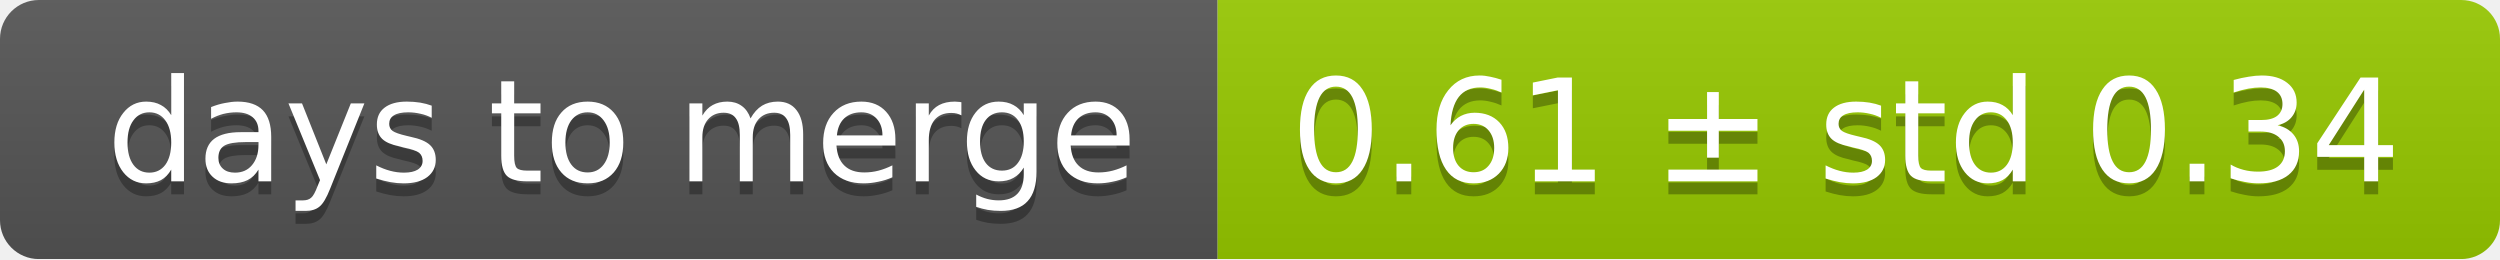
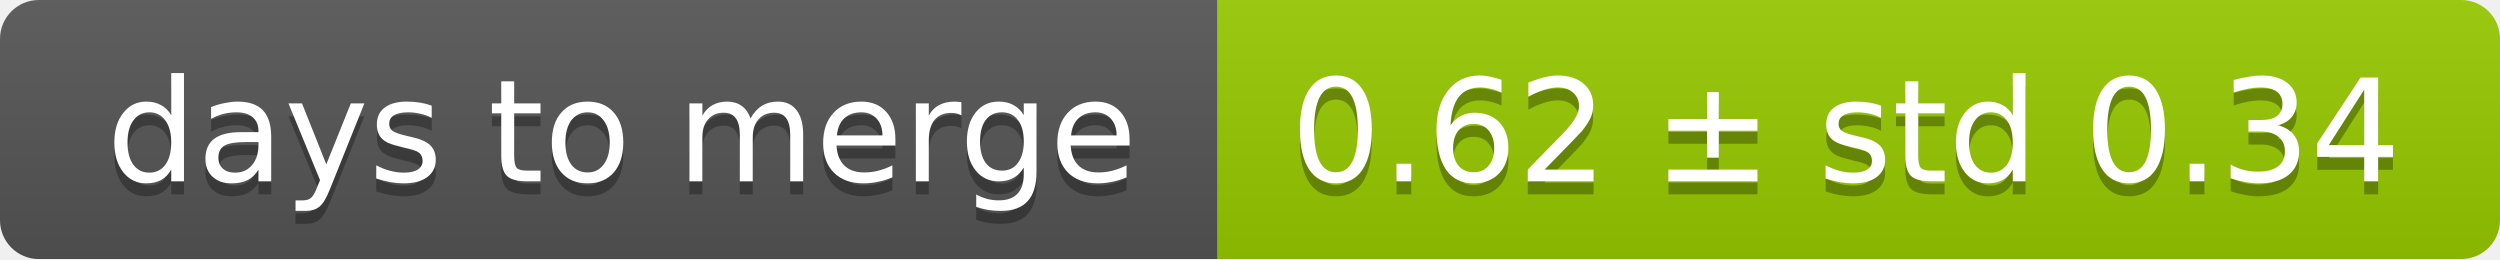
<svg xmlns="http://www.w3.org/2000/svg" width="193" height="20">
  <linearGradient id="smooth" x2="0" y2="100%">
    <stop offset="0" stop-color="#bbb" stop-opacity=".1" />
    <stop offset="1" stop-opacity=".1" />
  </linearGradient>
  <mask id="round">
    <rect width="193" height="20" rx="3" fill="#fff" />
  </mask>
  <g mask="url(#round)">
    <rect width="94" height="20" fill="#555" />
    <rect x="94" width="99" height="20" fill="#97ca00" />
    <rect width="193" height="20" fill="url(#smooth)" />
  </g>
  <g fill="#fff" text-anchor="middle" font-family="DejaVu Sans,Verdana,Geneva,sans-serif" font-size="11">
    <text x="48" y="15" fill="#010101" fill-opacity=".3">days to merge</text>
    <text x="48" y="14">days to merge</text>
-     <text x="142.5" y="15" fill="#010101" fill-opacity=".3">0.61 ± std 0.34</text>
-     <text x="142.5" y="14">0.61 ± std 0.34</text>
+     <text x="142.5" y="15" fill="#010101" fill-opacity=".3">0.62 ± std 0.34</text>
+     <text x="142.5" y="14">0.62 ± std 0.34</text>
  </g>
</svg>
